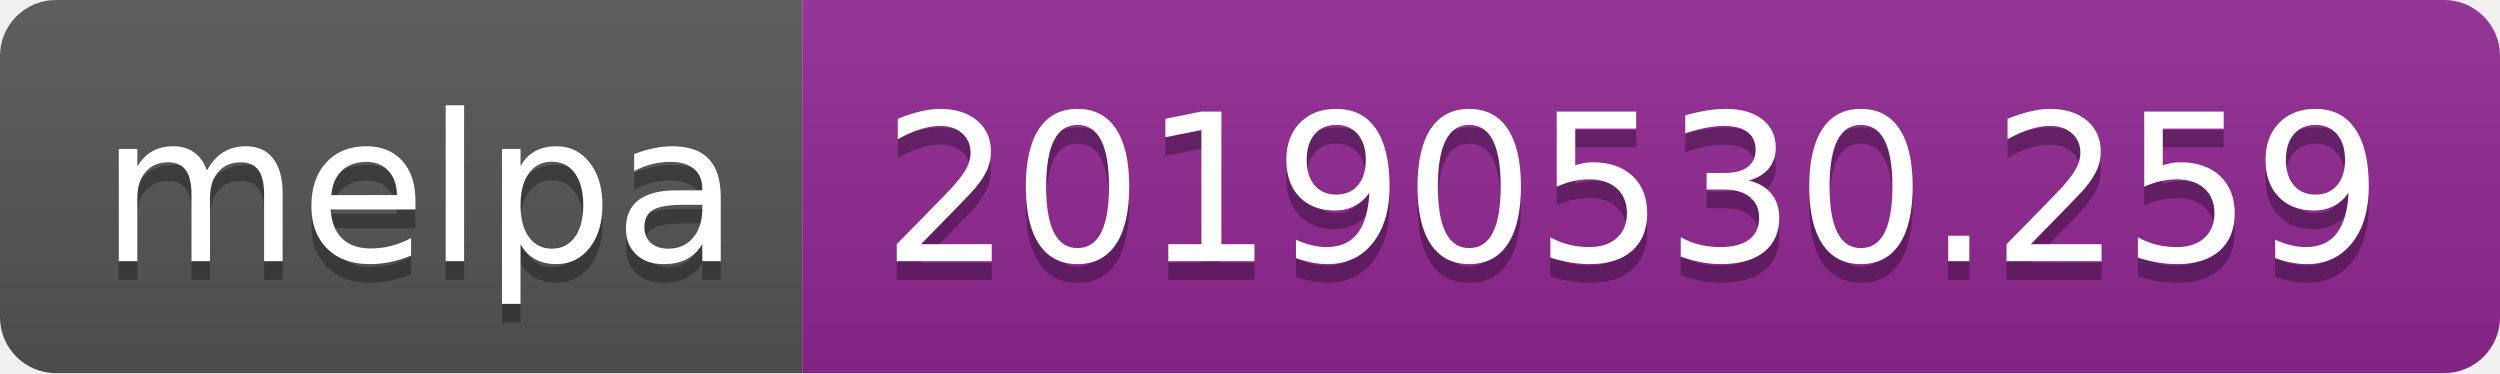
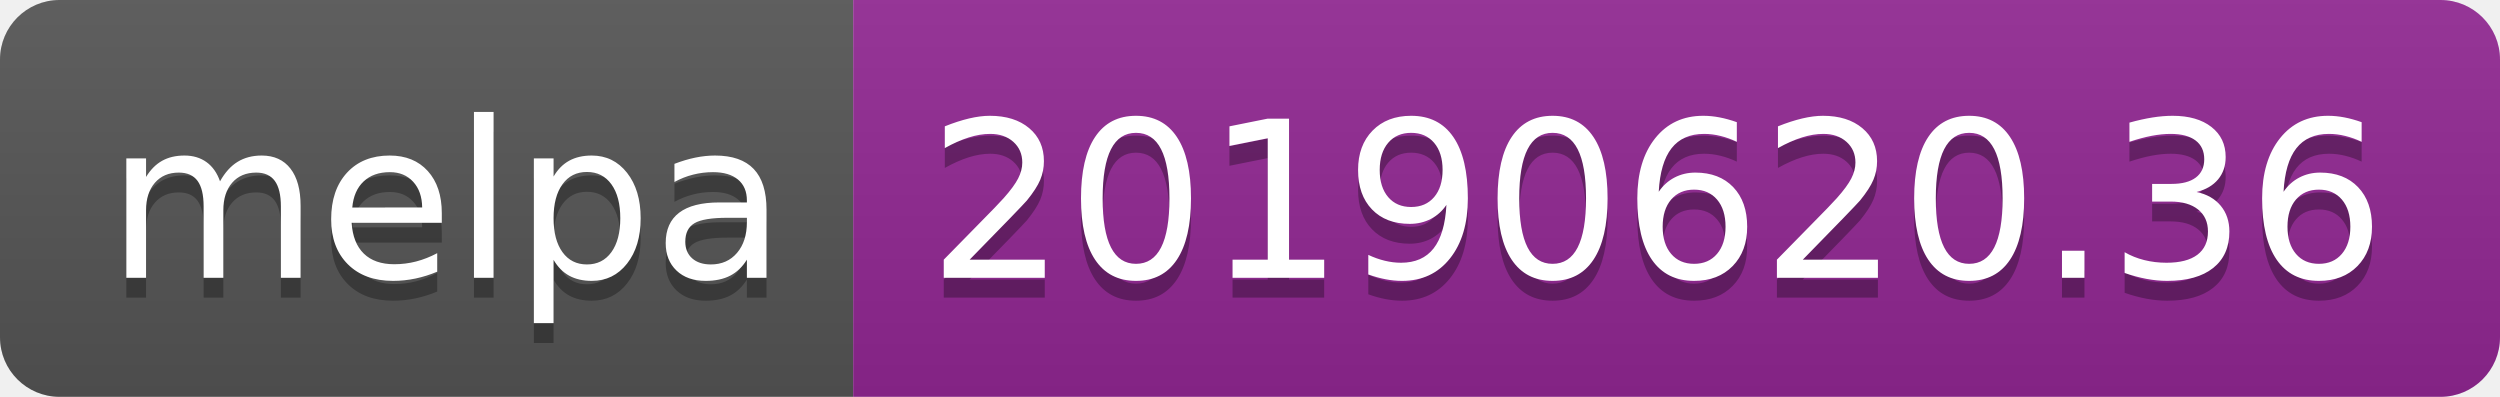
- <svg xmlns="http://www.w3.org/2000/svg" width="134" height="20">
+ <svg xmlns="http://www.w3.org/2000/svg" width="126" height="20">
  <linearGradient id="b" x2="0" y2="100%">
    <stop offset="0" stop-color="#bbb" stop-opacity=".1" />
    <stop offset="1" stop-opacity=".1" />
  </linearGradient>
  <clipPath id="a">
-     <rect width="134" height="20" rx="3" fill="#fff" />
+     <rect width="126" height="20" rx="3" fill="#fff" />
  </clipPath>
  <g clip-path="url(#a)">
    <path fill="#555" d="M0 0h43v20H0z" />
-     <path fill="#922793" d="M43 0h91v20H43z" />
-     <path fill="url(#b)" d="M0 0h134v20H0z" />
+     <path fill="#922793" d="M43 0h83v20H43z" />
+     <path fill="url(#b)" d="M0 0h126v20H0z" />
  </g>
  <g fill="#fff" text-anchor="middle" font-family="DejaVu Sans,Verdana,Geneva,sans-serif" font-size="110">
    <text x="225" y="150" fill="#010101" fill-opacity=".3" transform="scale(.1)" textLength="330">melpa</text>
    <text x="225" y="140" transform="scale(.1)" textLength="330">melpa</text>
-     <text x="875" y="150" fill="#010101" fill-opacity=".3" transform="scale(.1)" textLength="810">20190530.259</text>
-     <text x="875" y="140" transform="scale(.1)" textLength="810">20190530.259</text>
+     <text x="835" y="150" fill="#010101" fill-opacity=".3" transform="scale(.1)" textLength="730">20190620.36</text>
+     <text x="835" y="140" transform="scale(.1)" textLength="730">20190620.36</text>
  </g>
</svg>
